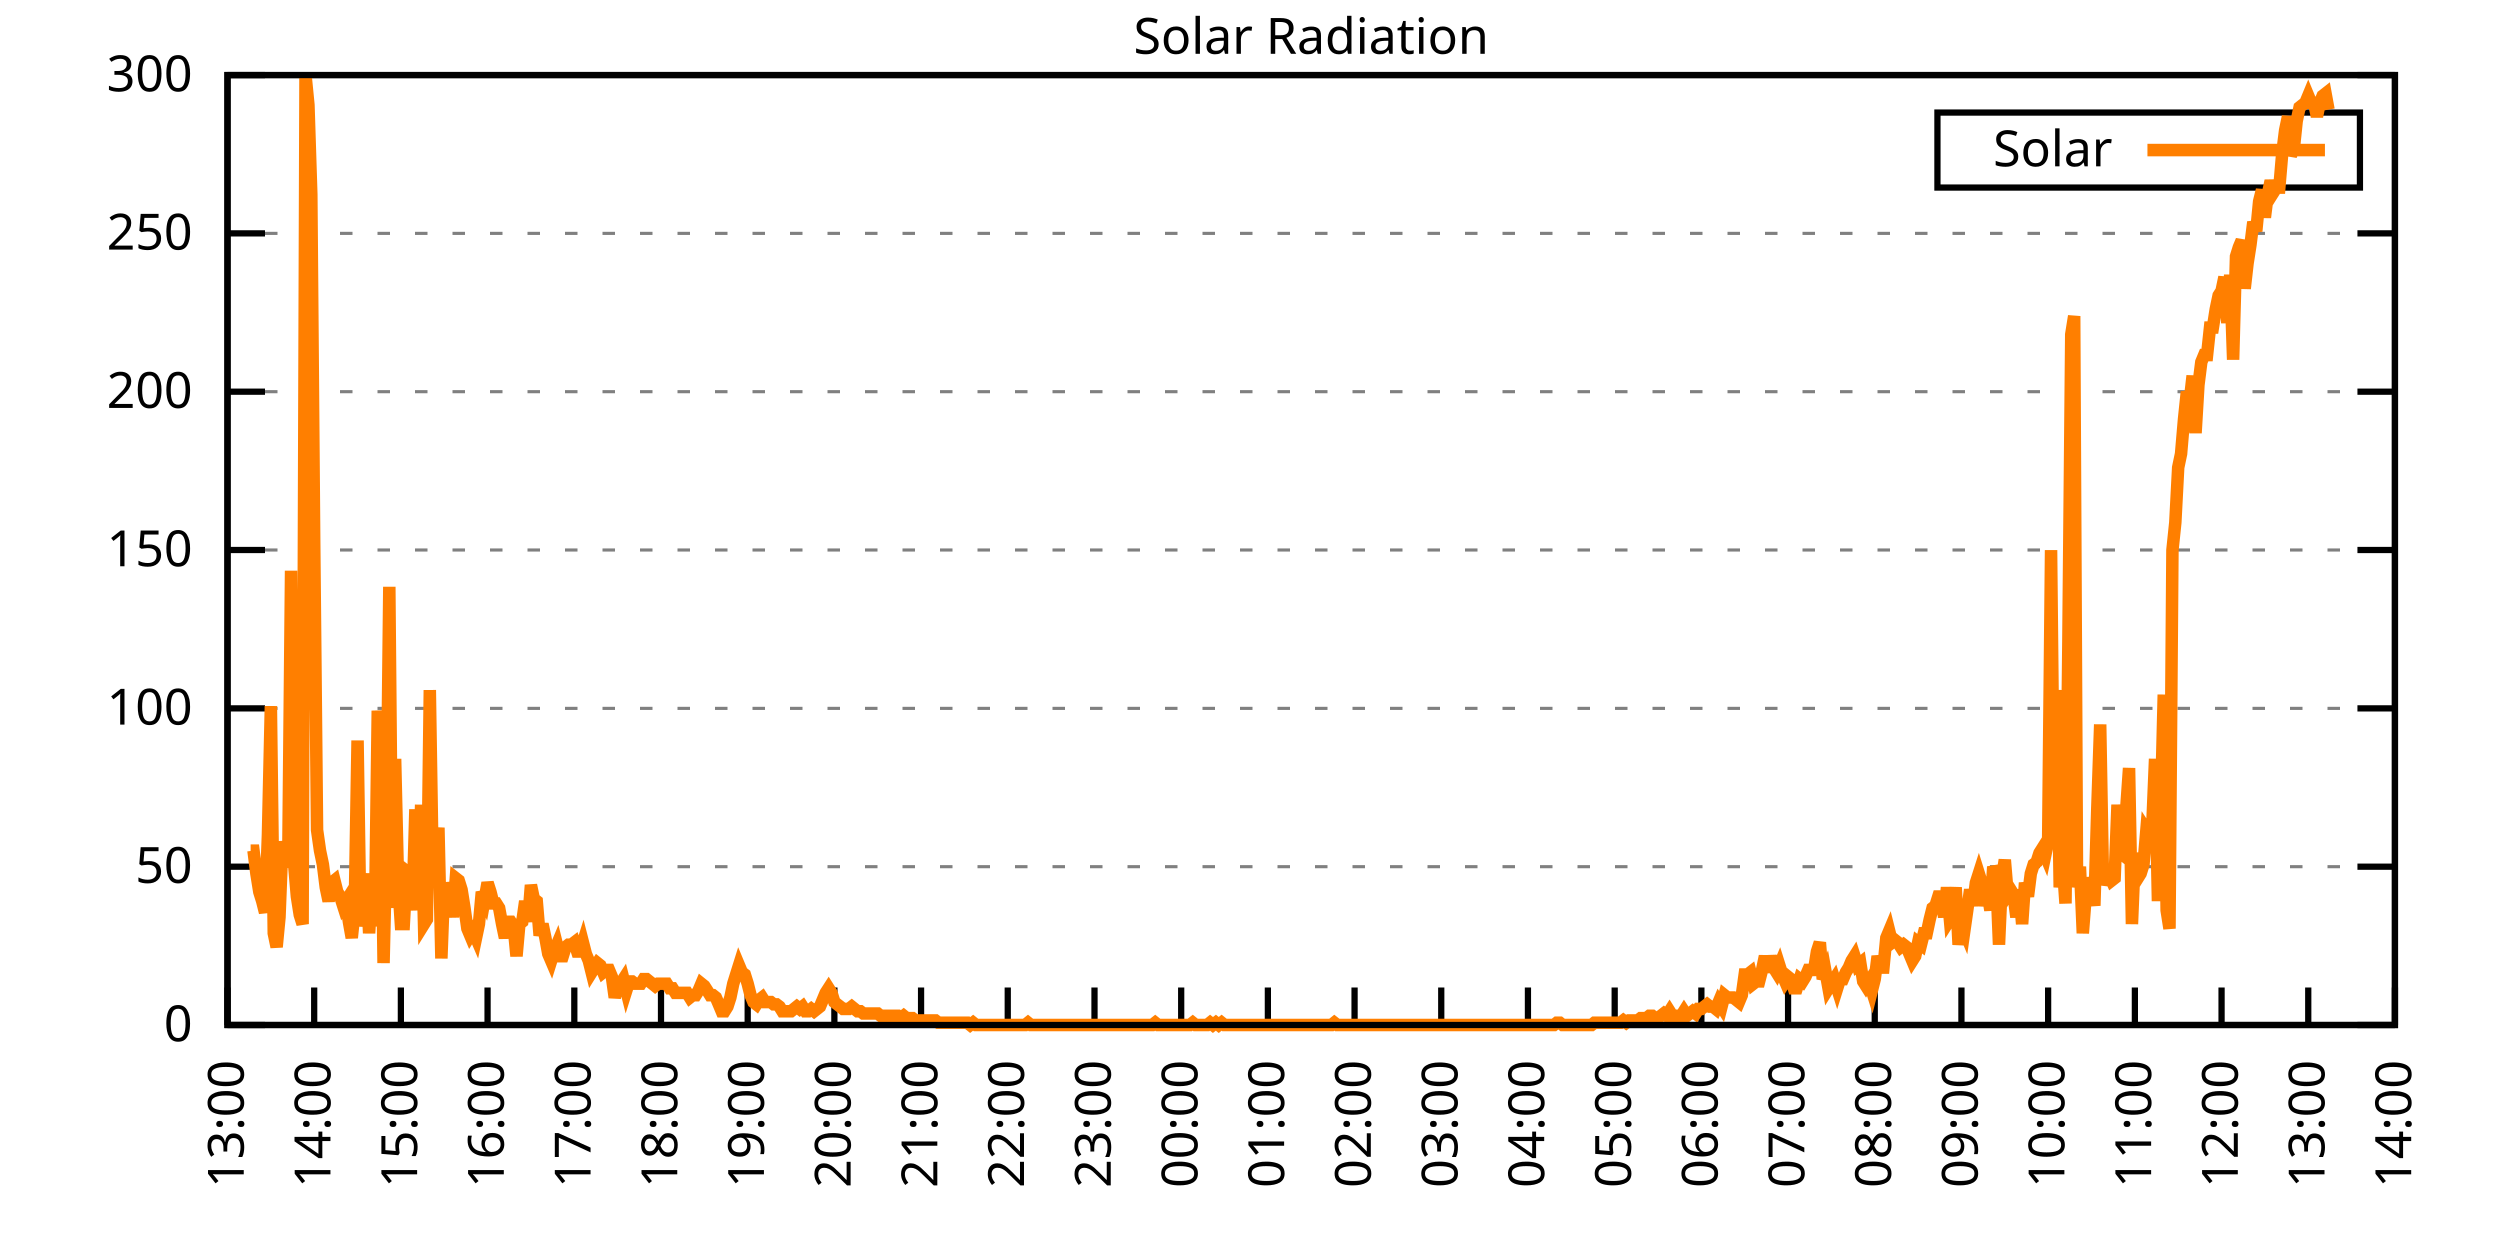
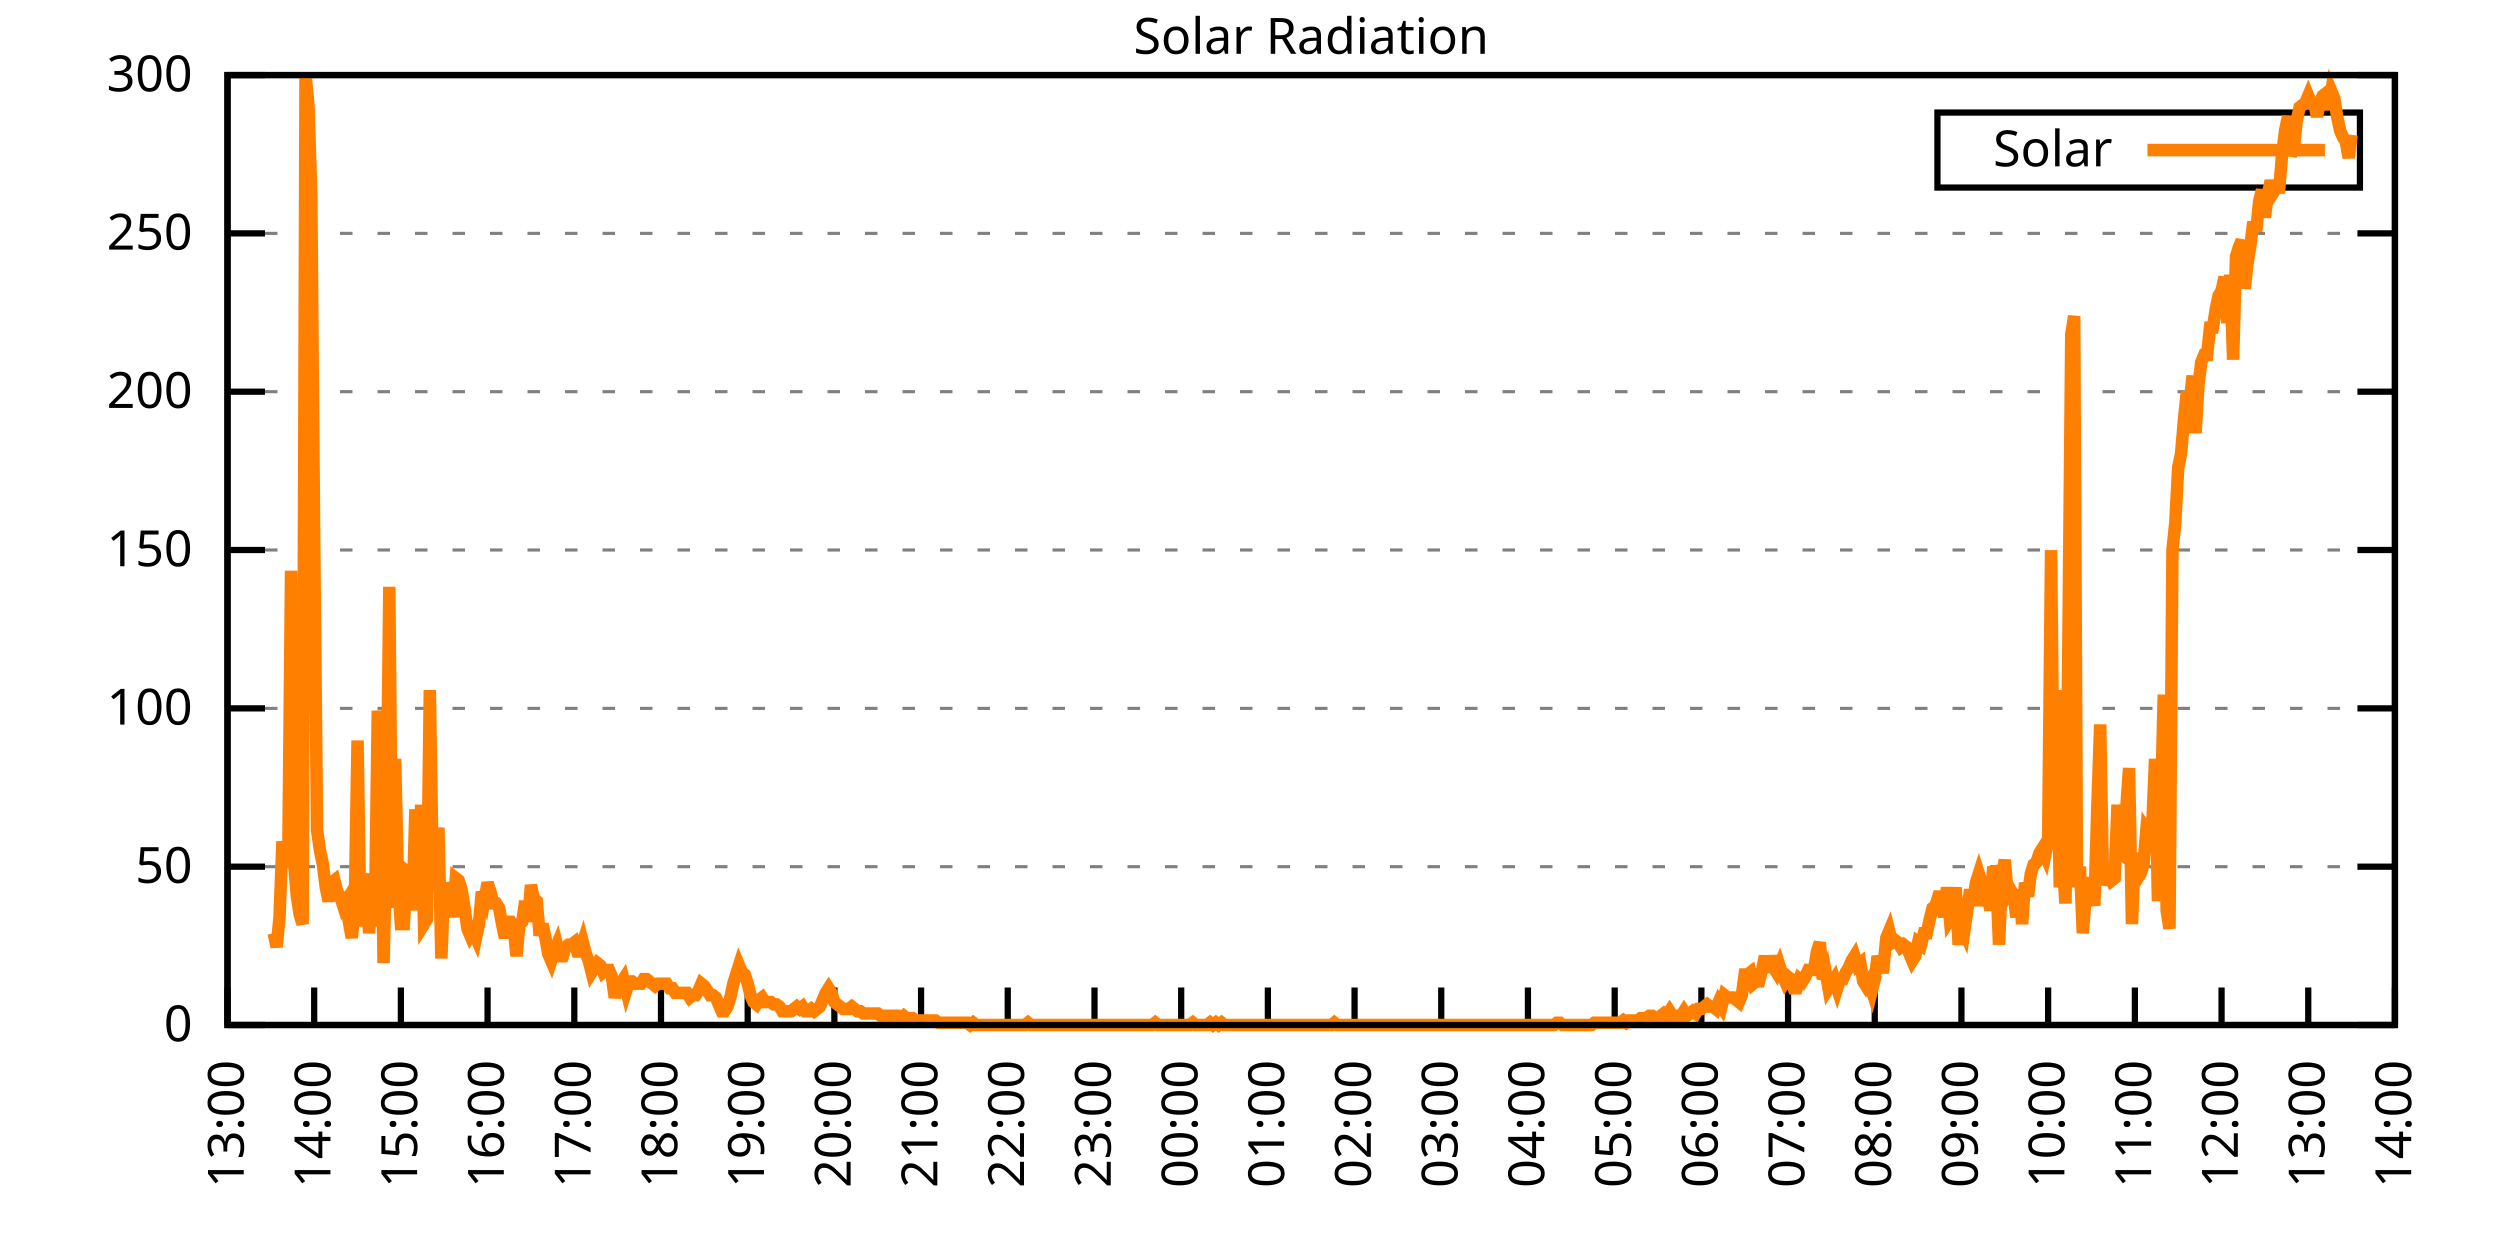
<svg xmlns="http://www.w3.org/2000/svg" xmlns:xlink="http://www.w3.org/1999/xlink" width="400" height="200" viewBox="0 0 400 200">
  <g id="gnuplot_canvas">
    <rect x="0" y="0" width="400" height="200" fill="none" />
    <defs>
      <circle id="gpDot" r="0.5" stroke-width="0.5" stroke="currentColor" />
      <path id="gpPt0" stroke-width="0.333" stroke="currentColor" d="M-1,0 h2 M0,-1 v2" />
      <path id="gpPt1" stroke-width="0.333" stroke="currentColor" d="M-1,-1 L1,1 M1,-1 L-1,1" />
      <path id="gpPt2" stroke-width="0.333" stroke="currentColor" d="M-1,0 L1,0 M0,-1 L0,1 M-1,-1 L1,1 M-1,1 L1,-1" />
      <rect id="gpPt3" stroke-width="0.333" stroke="currentColor" x="-1" y="-1" width="2" height="2" />
      <rect id="gpPt4" stroke-width="0.333" stroke="currentColor" fill="currentColor" x="-1" y="-1" width="2" height="2" />
      <circle id="gpPt5" stroke-width="0.333" stroke="currentColor" cx="0" cy="0" r="1" />
      <use xlink:href="#gpPt5" id="gpPt6" fill="currentColor" stroke="none" />
      <path id="gpPt7" stroke-width="0.333" stroke="currentColor" d="M0,-1.33 L-1.33,0.67 L1.33,0.67 z" />
      <use xlink:href="#gpPt7" id="gpPt8" fill="currentColor" stroke="none" />
      <use xlink:href="#gpPt7" id="gpPt9" stroke="currentColor" transform="rotate(180)" />
      <use xlink:href="#gpPt9" id="gpPt10" fill="currentColor" stroke="none" />
      <use xlink:href="#gpPt3" id="gpPt11" stroke="currentColor" transform="rotate(45)" />
      <use xlink:href="#gpPt11" id="gpPt12" fill="currentColor" stroke="none" />
      <path id="gpPt13" stroke-width="0.333" stroke="currentColor" d="M0,1.330 L1.265,0.411 L0.782,-1.067 L-0.782,-1.076 L-1.265,0.411 z" />
      <use xlink:href="#gpPt13" id="gpPt14" fill="currentColor" stroke="none" />
      <filter id="textbox" filterUnits="objectBoundingBox" x="0" y="0" height="1" width="1">
        <feFlood flood-color="white" flood-opacity="1" result="bgnd" />
        <feComposite in="SourceGraphic" in2="bgnd" operator="atop" />
      </filter>
      <filter id="greybox" filterUnits="objectBoundingBox" x="0" y="0" height="1" width="1">
        <feFlood flood-color="lightgrey" flood-opacity="1" result="grey" />
        <feComposite in="SourceGraphic" in2="grey" operator="atop" />
      </filter>
    </defs>
    <g fill="none" color="white" stroke="currentColor" stroke-width="1.00" stroke-linecap="butt" stroke-linejoin="miter">
</g>
    <g fill="none" color="black" stroke="currentColor" stroke-width="1.00" stroke-linecap="butt" stroke-linejoin="miter">
      <g stroke="none" shape-rendering="crispEdges">
        <polygon fill="rgb(255, 255, 255)" points="36.40,164.00 383.18,164.00 383.18,12.02 36.40,12.02 " />
      </g>
    </g>
    <g fill="none" color="black" stroke="currentColor" stroke-width="1.00" stroke-linecap="butt" stroke-linejoin="miter">
</g>
    <g fill="none" color="black" stroke="black" stroke-width="0.50" stroke-linecap="butt" stroke-linejoin="miter">
</g>
    <g fill="none" color="gray" stroke="currentColor" stroke-width="0.50" stroke-linecap="butt" stroke-linejoin="miter">
      <path stroke="gray" stroke-dasharray="2,4" class="gridline" d="M36.40,164.00 L383.19,164.00  " />
    </g>
    <g fill="none" color="gray" stroke="gray" stroke-width="1.00" stroke-linecap="butt" stroke-linejoin="miter">
</g>
    <g fill="none" color="black" stroke="currentColor" stroke-width="1.00" stroke-linecap="butt" stroke-linejoin="miter">
      <path stroke="black" d="M36.40,164.00 L42.40,164.00 M383.19,164.00 L377.19,164.00  " />
      <g transform="translate(30.80,166.60)" stroke="none" fill="black" font-family="Sans" font-size="8.00" text-anchor="end">
        <text>
          <tspan font-family="Sans"> 0</tspan>
        </text>
      </g>
    </g>
    <g fill="none" color="black" stroke="currentColor" stroke-width="1.00" stroke-linecap="butt" stroke-linejoin="miter">
</g>
    <g fill="none" color="black" stroke="black" stroke-width="0.50" stroke-linecap="butt" stroke-linejoin="miter">
</g>
    <g fill="none" color="gray" stroke="currentColor" stroke-width="0.50" stroke-linecap="butt" stroke-linejoin="miter">
      <path stroke="gray" stroke-dasharray="2,4" class="gridline" d="M36.40,138.67 L383.19,138.67  " />
    </g>
    <g fill="none" color="gray" stroke="gray" stroke-width="1.00" stroke-linecap="butt" stroke-linejoin="miter">
</g>
    <g fill="none" color="black" stroke="currentColor" stroke-width="1.00" stroke-linecap="butt" stroke-linejoin="miter">
      <path stroke="black" d="M36.40,138.67 L42.40,138.67 M383.19,138.67 L377.19,138.67  " />
      <g transform="translate(30.80,141.27)" stroke="none" fill="black" font-family="Sans" font-size="8.00" text-anchor="end">
        <text>
          <tspan font-family="Sans"> 50</tspan>
        </text>
      </g>
    </g>
    <g fill="none" color="black" stroke="currentColor" stroke-width="1.00" stroke-linecap="butt" stroke-linejoin="miter">
</g>
    <g fill="none" color="black" stroke="black" stroke-width="0.50" stroke-linecap="butt" stroke-linejoin="miter">
</g>
    <g fill="none" color="gray" stroke="currentColor" stroke-width="0.50" stroke-linecap="butt" stroke-linejoin="miter">
      <path stroke="gray" stroke-dasharray="2,4" class="gridline" d="M36.40,113.34 L383.19,113.34  " />
    </g>
    <g fill="none" color="gray" stroke="gray" stroke-width="1.00" stroke-linecap="butt" stroke-linejoin="miter">
</g>
    <g fill="none" color="black" stroke="currentColor" stroke-width="1.00" stroke-linecap="butt" stroke-linejoin="miter">
      <path stroke="black" d="M36.40,113.34 L42.40,113.34 M383.19,113.34 L377.19,113.34  " />
      <g transform="translate(30.80,115.94)" stroke="none" fill="black" font-family="Sans" font-size="8.00" text-anchor="end">
        <text>
          <tspan font-family="Sans"> 100</tspan>
        </text>
      </g>
    </g>
    <g fill="none" color="black" stroke="currentColor" stroke-width="1.00" stroke-linecap="butt" stroke-linejoin="miter">
</g>
    <g fill="none" color="black" stroke="black" stroke-width="0.50" stroke-linecap="butt" stroke-linejoin="miter">
</g>
    <g fill="none" color="gray" stroke="currentColor" stroke-width="0.50" stroke-linecap="butt" stroke-linejoin="miter">
      <path stroke="gray" stroke-dasharray="2,4" class="gridline" d="M36.40,88.00 L383.19,88.00  " />
    </g>
    <g fill="none" color="gray" stroke="gray" stroke-width="1.00" stroke-linecap="butt" stroke-linejoin="miter">
</g>
    <g fill="none" color="black" stroke="currentColor" stroke-width="1.00" stroke-linecap="butt" stroke-linejoin="miter">
      <path stroke="black" d="M36.40,88.00 L42.40,88.00 M383.19,88.00 L377.19,88.00  " />
      <g transform="translate(30.80,90.60)" stroke="none" fill="black" font-family="Sans" font-size="8.00" text-anchor="end">
        <text>
          <tspan font-family="Sans"> 150</tspan>
        </text>
      </g>
    </g>
    <g fill="none" color="black" stroke="currentColor" stroke-width="1.00" stroke-linecap="butt" stroke-linejoin="miter">
</g>
    <g fill="none" color="black" stroke="black" stroke-width="0.50" stroke-linecap="butt" stroke-linejoin="miter">
</g>
    <g fill="none" color="gray" stroke="currentColor" stroke-width="0.50" stroke-linecap="butt" stroke-linejoin="miter">
      <path stroke="gray" stroke-dasharray="2,4" class="gridline" d="M36.40,62.67 L383.19,62.67  " />
    </g>
    <g fill="none" color="gray" stroke="gray" stroke-width="1.00" stroke-linecap="butt" stroke-linejoin="miter">
</g>
    <g fill="none" color="black" stroke="currentColor" stroke-width="1.00" stroke-linecap="butt" stroke-linejoin="miter">
      <path stroke="black" d="M36.40,62.67 L42.40,62.67 M383.19,62.67 L377.19,62.67  " />
      <g transform="translate(30.80,65.27)" stroke="none" fill="black" font-family="Sans" font-size="8.00" text-anchor="end">
        <text>
          <tspan font-family="Sans"> 200</tspan>
        </text>
      </g>
    </g>
    <g fill="none" color="black" stroke="currentColor" stroke-width="1.00" stroke-linecap="butt" stroke-linejoin="miter">
</g>
    <g fill="none" color="black" stroke="black" stroke-width="0.50" stroke-linecap="butt" stroke-linejoin="miter">
</g>
    <g fill="none" color="gray" stroke="currentColor" stroke-width="0.50" stroke-linecap="butt" stroke-linejoin="miter">
      <path stroke="gray" stroke-dasharray="2,4" class="gridline" d="M36.40,37.34 L383.19,37.34  " />
    </g>
    <g fill="none" color="gray" stroke="gray" stroke-width="1.00" stroke-linecap="butt" stroke-linejoin="miter">
</g>
    <g fill="none" color="black" stroke="currentColor" stroke-width="1.00" stroke-linecap="butt" stroke-linejoin="miter">
      <path stroke="black" d="M36.40,37.34 L42.40,37.34 M383.19,37.34 L377.19,37.34  " />
      <g transform="translate(30.80,39.94)" stroke="none" fill="black" font-family="Sans" font-size="8.00" text-anchor="end">
        <text>
          <tspan font-family="Sans"> 250</tspan>
        </text>
      </g>
    </g>
    <g fill="none" color="black" stroke="currentColor" stroke-width="1.00" stroke-linecap="butt" stroke-linejoin="miter">
</g>
    <g fill="none" color="black" stroke="black" stroke-width="0.50" stroke-linecap="butt" stroke-linejoin="miter">
</g>
    <g fill="none" color="gray" stroke="currentColor" stroke-width="0.50" stroke-linecap="butt" stroke-linejoin="miter">
      <path stroke="gray" stroke-dasharray="2,4" class="gridline" d="M36.40,12.01 L383.19,12.01  " />
    </g>
    <g fill="none" color="gray" stroke="gray" stroke-width="1.00" stroke-linecap="butt" stroke-linejoin="miter">
</g>
    <g fill="none" color="black" stroke="currentColor" stroke-width="1.00" stroke-linecap="butt" stroke-linejoin="miter">
      <path stroke="black" d="M36.40,12.01 L42.40,12.01 M383.19,12.01 L377.19,12.01  " />
      <g transform="translate(30.80,14.61)" stroke="none" fill="black" font-family="Sans" font-size="8.00" text-anchor="end">
        <text>
          <tspan font-family="Sans"> 300</tspan>
        </text>
      </g>
    </g>
    <g fill="none" color="black" stroke="currentColor" stroke-width="1.00" stroke-linecap="butt" stroke-linejoin="miter">
      <path stroke="black" d="M36.40,164.00 L36.40,158.00  " />
      <g transform="translate(39.00,169.60) rotate(270.00)" stroke="none" fill="black" font-family="Sans" font-size="8.00" text-anchor="end">
        <text>
          <tspan font-family="Sans">13:00</tspan>
        </text>
      </g>
    </g>
    <g fill="none" color="black" stroke="currentColor" stroke-width="1.00" stroke-linecap="butt" stroke-linejoin="miter">
      <path stroke="black" d="M50.27,164.00 L50.27,158.00  " />
      <g transform="translate(52.87,169.60) rotate(270.00)" stroke="none" fill="black" font-family="Sans" font-size="8.00" text-anchor="end">
        <text>
          <tspan font-family="Sans">14:00</tspan>
        </text>
      </g>
    </g>
    <g fill="none" color="black" stroke="currentColor" stroke-width="1.00" stroke-linecap="butt" stroke-linejoin="miter">
      <path stroke="black" d="M64.14,164.00 L64.14,158.00  " />
      <g transform="translate(66.74,169.60) rotate(270.00)" stroke="none" fill="black" font-family="Sans" font-size="8.00" text-anchor="end">
        <text>
          <tspan font-family="Sans">15:00</tspan>
        </text>
      </g>
    </g>
    <g fill="none" color="black" stroke="currentColor" stroke-width="1.00" stroke-linecap="butt" stroke-linejoin="miter">
      <path stroke="black" d="M78.01,164.00 L78.01,158.00  " />
      <g transform="translate(80.61,169.60) rotate(270.00)" stroke="none" fill="black" font-family="Sans" font-size="8.00" text-anchor="end">
        <text>
          <tspan font-family="Sans">16:00</tspan>
        </text>
      </g>
    </g>
    <g fill="none" color="black" stroke="currentColor" stroke-width="1.00" stroke-linecap="butt" stroke-linejoin="miter">
      <path stroke="black" d="M91.89,164.00 L91.89,158.00  " />
      <g transform="translate(94.49,169.60) rotate(270.00)" stroke="none" fill="black" font-family="Sans" font-size="8.00" text-anchor="end">
        <text>
          <tspan font-family="Sans">17:00</tspan>
        </text>
      </g>
    </g>
    <g fill="none" color="black" stroke="currentColor" stroke-width="1.00" stroke-linecap="butt" stroke-linejoin="miter">
      <path stroke="black" d="M105.76,164.00 L105.76,158.00  " />
      <g transform="translate(108.36,169.60) rotate(270.00)" stroke="none" fill="black" font-family="Sans" font-size="8.00" text-anchor="end">
        <text>
          <tspan font-family="Sans">18:00</tspan>
        </text>
      </g>
    </g>
    <g fill="none" color="black" stroke="currentColor" stroke-width="1.00" stroke-linecap="butt" stroke-linejoin="miter">
      <path stroke="black" d="M119.63,164.00 L119.63,158.00  " />
      <g transform="translate(122.23,169.60) rotate(270.00)" stroke="none" fill="black" font-family="Sans" font-size="8.00" text-anchor="end">
        <text>
          <tspan font-family="Sans">19:00</tspan>
        </text>
      </g>
    </g>
    <g fill="none" color="black" stroke="currentColor" stroke-width="1.00" stroke-linecap="butt" stroke-linejoin="miter">
      <path stroke="black" d="M133.50,164.00 L133.50,158.00  " />
      <g transform="translate(136.10,169.60) rotate(270.00)" stroke="none" fill="black" font-family="Sans" font-size="8.00" text-anchor="end">
        <text>
          <tspan font-family="Sans">20:00</tspan>
        </text>
      </g>
    </g>
    <g fill="none" color="black" stroke="currentColor" stroke-width="1.00" stroke-linecap="butt" stroke-linejoin="miter">
      <path stroke="black" d="M147.37,164.00 L147.37,158.00  " />
      <g transform="translate(149.97,169.60) rotate(270.00)" stroke="none" fill="black" font-family="Sans" font-size="8.00" text-anchor="end">
        <text>
          <tspan font-family="Sans">21:00</tspan>
        </text>
      </g>
    </g>
    <g fill="none" color="black" stroke="currentColor" stroke-width="1.00" stroke-linecap="butt" stroke-linejoin="miter">
      <path stroke="black" d="M161.24,164.00 L161.24,158.00  " />
      <g transform="translate(163.84,169.60) rotate(270.00)" stroke="none" fill="black" font-family="Sans" font-size="8.00" text-anchor="end">
        <text>
          <tspan font-family="Sans">22:00</tspan>
        </text>
      </g>
    </g>
    <g fill="none" color="black" stroke="currentColor" stroke-width="1.00" stroke-linecap="butt" stroke-linejoin="miter">
      <path stroke="black" d="M175.12,164.00 L175.12,158.00  " />
      <g transform="translate(177.72,169.60) rotate(270.00)" stroke="none" fill="black" font-family="Sans" font-size="8.00" text-anchor="end">
        <text>
          <tspan font-family="Sans">23:00</tspan>
        </text>
      </g>
    </g>
    <g fill="none" color="black" stroke="currentColor" stroke-width="1.00" stroke-linecap="butt" stroke-linejoin="miter">
      <path stroke="black" d="M188.99,164.00 L188.99,158.00  " />
      <g transform="translate(191.59,169.60) rotate(270.00)" stroke="none" fill="black" font-family="Sans" font-size="8.00" text-anchor="end">
        <text>
          <tspan font-family="Sans">00:00</tspan>
        </text>
      </g>
    </g>
    <g fill="none" color="black" stroke="currentColor" stroke-width="1.00" stroke-linecap="butt" stroke-linejoin="miter">
      <path stroke="black" d="M202.86,164.00 L202.86,158.00  " />
      <g transform="translate(205.46,169.60) rotate(270.00)" stroke="none" fill="black" font-family="Sans" font-size="8.00" text-anchor="end">
        <text>
          <tspan font-family="Sans">01:00</tspan>
        </text>
      </g>
    </g>
    <g fill="none" color="black" stroke="currentColor" stroke-width="1.00" stroke-linecap="butt" stroke-linejoin="miter">
      <path stroke="black" d="M216.73,164.00 L216.73,158.00  " />
      <g transform="translate(219.33,169.60) rotate(270.00)" stroke="none" fill="black" font-family="Sans" font-size="8.00" text-anchor="end">
        <text>
          <tspan font-family="Sans">02:00</tspan>
        </text>
      </g>
    </g>
    <g fill="none" color="black" stroke="currentColor" stroke-width="1.00" stroke-linecap="butt" stroke-linejoin="miter">
      <path stroke="black" d="M230.60,164.00 L230.60,158.00  " />
      <g transform="translate(233.20,169.60) rotate(270.00)" stroke="none" fill="black" font-family="Sans" font-size="8.00" text-anchor="end">
        <text>
          <tspan font-family="Sans">03:00</tspan>
        </text>
      </g>
    </g>
    <g fill="none" color="black" stroke="currentColor" stroke-width="1.00" stroke-linecap="butt" stroke-linejoin="miter">
      <path stroke="black" d="M244.47,164.00 L244.47,158.00  " />
      <g transform="translate(247.07,169.60) rotate(270.00)" stroke="none" fill="black" font-family="Sans" font-size="8.00" text-anchor="end">
        <text>
          <tspan font-family="Sans">04:00</tspan>
        </text>
      </g>
    </g>
    <g fill="none" color="black" stroke="currentColor" stroke-width="1.00" stroke-linecap="butt" stroke-linejoin="miter">
      <path stroke="black" d="M258.35,164.00 L258.35,158.00  " />
      <g transform="translate(260.95,169.60) rotate(270.00)" stroke="none" fill="black" font-family="Sans" font-size="8.00" text-anchor="end">
        <text>
          <tspan font-family="Sans">05:00</tspan>
        </text>
      </g>
    </g>
    <g fill="none" color="black" stroke="currentColor" stroke-width="1.00" stroke-linecap="butt" stroke-linejoin="miter">
      <path stroke="black" d="M272.22,164.00 L272.22,158.00  " />
      <g transform="translate(274.82,169.60) rotate(270.00)" stroke="none" fill="black" font-family="Sans" font-size="8.00" text-anchor="end">
        <text>
          <tspan font-family="Sans">06:00</tspan>
        </text>
      </g>
    </g>
    <g fill="none" color="black" stroke="currentColor" stroke-width="1.00" stroke-linecap="butt" stroke-linejoin="miter">
      <path stroke="black" d="M286.09,164.00 L286.09,158.00  " />
      <g transform="translate(288.69,169.60) rotate(270.00)" stroke="none" fill="black" font-family="Sans" font-size="8.00" text-anchor="end">
        <text>
          <tspan font-family="Sans">07:00</tspan>
        </text>
      </g>
    </g>
    <g fill="none" color="black" stroke="currentColor" stroke-width="1.00" stroke-linecap="butt" stroke-linejoin="miter">
      <path stroke="black" d="M299.96,164.00 L299.96,158.00  " />
      <g transform="translate(302.56,169.60) rotate(270.00)" stroke="none" fill="black" font-family="Sans" font-size="8.00" text-anchor="end">
        <text>
          <tspan font-family="Sans">08:00</tspan>
        </text>
      </g>
    </g>
    <g fill="none" color="black" stroke="currentColor" stroke-width="1.00" stroke-linecap="butt" stroke-linejoin="miter">
      <path stroke="black" d="M313.83,164.00 L313.83,158.00  " />
      <g transform="translate(316.43,169.60) rotate(270.00)" stroke="none" fill="black" font-family="Sans" font-size="8.00" text-anchor="end">
        <text>
          <tspan font-family="Sans">09:00</tspan>
        </text>
      </g>
    </g>
    <g fill="none" color="black" stroke="currentColor" stroke-width="1.00" stroke-linecap="butt" stroke-linejoin="miter">
      <path stroke="black" d="M327.70,164.00 L327.70,158.00  " />
      <g transform="translate(330.30,169.60) rotate(270.00)" stroke="none" fill="black" font-family="Sans" font-size="8.00" text-anchor="end">
        <text>
          <tspan font-family="Sans">10:00</tspan>
        </text>
      </g>
    </g>
    <g fill="none" color="black" stroke="currentColor" stroke-width="1.00" stroke-linecap="butt" stroke-linejoin="miter">
      <path stroke="black" d="M341.58,164.00 L341.58,158.00  " />
      <g transform="translate(344.18,169.60) rotate(270.00)" stroke="none" fill="black" font-family="Sans" font-size="8.00" text-anchor="end">
        <text>
          <tspan font-family="Sans">11:00</tspan>
        </text>
      </g>
    </g>
    <g fill="none" color="black" stroke="currentColor" stroke-width="1.00" stroke-linecap="butt" stroke-linejoin="miter">
      <path stroke="black" d="M355.45,164.00 L355.45,158.00  " />
      <g transform="translate(358.05,169.60) rotate(270.00)" stroke="none" fill="black" font-family="Sans" font-size="8.00" text-anchor="end">
        <text>
          <tspan font-family="Sans">12:00</tspan>
        </text>
      </g>
    </g>
    <g fill="none" color="black" stroke="currentColor" stroke-width="1.00" stroke-linecap="butt" stroke-linejoin="miter">
      <path stroke="black" d="M369.32,164.00 L369.32,158.00  " />
      <g transform="translate(371.92,169.60) rotate(270.00)" stroke="none" fill="black" font-family="Sans" font-size="8.00" text-anchor="end">
        <text>
          <tspan font-family="Sans">13:00</tspan>
        </text>
      </g>
    </g>
    <g fill="none" color="black" stroke="currentColor" stroke-width="1.00" stroke-linecap="butt" stroke-linejoin="miter">
      <path stroke="black" d="M383.19,164.00 L383.19,158.00  " />
      <g transform="translate(385.79,169.60) rotate(270.00)" stroke="none" fill="black" font-family="Sans" font-size="8.00" text-anchor="end">
        <text>
          <tspan font-family="Sans">14:00</tspan>
        </text>
      </g>
    </g>
    <g fill="none" color="black" stroke="currentColor" stroke-width="1.00" stroke-linecap="butt" stroke-linejoin="miter">
</g>
    <g fill="none" color="black" stroke="currentColor" stroke-width="1.00" stroke-linecap="butt" stroke-linejoin="miter">
      <path stroke="black" d="M36.40,12.01 L36.40,164.00 L383.19,164.00 L383.19,12.01 L36.40,12.01 Z  " />
    </g>
    <g fill="none" color="black" stroke="currentColor" stroke-width="1.00" stroke-linecap="butt" stroke-linejoin="miter">
</g>
    <g fill="none" color="black" stroke="currentColor" stroke-width="1.00" stroke-linecap="butt" stroke-linejoin="miter">
      <path stroke="black" d="M309.99,30.01 L309.99,18.01 L377.59,18.01 L377.59,30.01 L309.99,30.01 Z  " />
    </g>
    <g id="Solar_Radiation_plot_1">
      <g fill="none" color="white" stroke="black" stroke-width="2.00" stroke-linecap="butt" stroke-linejoin="miter">
</g>
      <g fill="none" color="black" stroke="currentColor" stroke-width="2.00" stroke-linecap="butt" stroke-linejoin="miter">
        <g transform="translate(337.99,26.61)" stroke="none" fill="black" font-family="Sans" font-size="8.00" text-anchor="end">
          <text>
            <tspan font-family="Sans">Solar</tspan>
          </text>
        </g>
      </g>
      <g fill="none" color="black" stroke="currentColor" stroke-width="2.00" stroke-linecap="butt" stroke-linejoin="miter">
-         <path stroke="rgb(255, 127,   0)" d="M343.59,24.01 L371.99,24.01 M40.10,136.10 L40.56,136.10 L41.02,139.77 L41.49,142.71 L41.95,144.18 L42.41,146.01   L42.87,133.53 L43.34,112.98 L43.80,149.32 L44.26,151.52 L44.72,146.75 L45.19,134.63 L45.65,137.57 L46.11,138.67   L46.57,91.32 L47.03,137.94 L47.50,143.44 L47.96,146.38 L48.42,147.85 L48.88,12.03 L49.35,16.80 L49.81,31.12   L50.27,86.55 L50.73,132.80 L51.20,136.10 L51.66,138.30 L52.12,141.98 L52.58,144.18 L53.05,141.24 L53.51,140.87   L53.97,142.71 L54.43,143.44 L54.90,144.91 L55.36,144.18 L55.82,147.48 L56.28,150.05 L56.75,145.65 L57.21,118.48   L57.67,148.22 L58.13,144.18 L58.59,139.77 L59.06,149.32 L59.52,141.24 L59.98,148.22 L60.44,113.71 L60.91,120.32   L61.37,154.09 L61.83,134.63 L62.29,93.89 L62.76,145.28 L63.22,121.42 L63.68,140.87 L64.14,147.85 L64.61,147.85   L65.07,139.41 L65.53,139.77 L65.99,145.65 L66.46,129.49 L66.92,144.18 L67.38,128.76 L67.84,147.85 L68.30,147.11   L68.77,110.41 L69.23,139.04 L69.69,136.84 L70.15,132.43 L70.62,153.35 L71.08,141.24 L71.54,143.81 L72.00,142.34   L72.47,146.75 L72.93,140.51 L73.39,140.87 L73.85,142.34 L74.32,145.28 L74.78,148.58 L75.24,149.68 L75.70,148.95   L76.17,150.05 L76.63,147.85 L77.09,142.71 L77.55,143.81 L78.01,141.24 L78.48,142.71 L78.94,144.55 L79.40,144.55   L79.86,145.28 L80.33,147.85 L80.79,150.05 L81.25,147.48 L81.71,147.48 L82.18,148.22 L82.64,152.99 L83.10,147.85   L83.56,147.48 L84.03,144.18 L84.49,147.48 L84.95,141.61 L85.41,143.81 L85.88,144.18 L86.34,149.68 L86.80,147.85   L87.26,150.05 L87.72,152.62 L88.19,153.72 L88.65,152.25 L89.11,151.15 L89.57,152.99 L90.04,152.99 L90.50,151.52   L90.96,151.15 L91.42,151.15 L91.89,150.79 L92.35,152.25 L92.81,152.25 L93.27,150.79 L93.74,152.62 L94.20,153.72   L94.66,155.56 L95.12,154.82 L95.59,154.09 L96.05,154.46 L96.51,155.56 L96.97,155.19 L97.44,155.19 L97.90,156.29   L98.36,159.60 L98.82,157.76 L99.28,157.39 L99.75,156.66 L100.21,158.49 L100.67,157.03 L101.13,157.03 L101.60,157.39   L102.06,157.39 L102.52,157.39 L102.98,156.66 L103.45,156.66 L103.91,157.03 L104.37,157.39 L104.83,157.76 L105.30,157.39   L105.76,157.39 L106.22,157.39 L106.68,157.39 L107.15,158.13 L107.61,158.13 L108.07,158.86 L108.53,158.86 L108.99,158.86   L109.46,158.86 L109.92,158.86 L110.38,159.60 L110.84,159.23 L111.31,159.23 L111.77,158.49 L112.23,157.39 L112.69,157.76   L113.16,158.49 L113.62,159.23 L114.08,159.23 L114.54,159.60 L115.01,160.70 L115.47,161.80 L115.93,161.80 L116.39,161.06   L116.86,159.60 L117.32,157.39 L117.78,155.92 L118.24,154.46 L118.70,155.56 L119.17,155.92 L119.63,157.39 L120.09,159.23   L120.55,160.33 L121.02,160.70 L121.48,159.96 L121.94,159.60 L122.40,160.33 L122.87,160.33 L123.33,160.33 L123.79,160.70   L124.25,160.70 L124.72,161.06 L125.18,161.80 L125.64,161.80 L126.10,161.80 L126.57,161.80 L127.03,161.43 L127.49,161.06   L127.95,161.43 L128.41,161.06 L128.88,161.80 L129.34,161.80 L129.80,161.43 L130.26,161.80 L130.73,161.43 L131.19,161.06   L131.65,159.96 L132.11,158.86 L132.58,158.13 L133.04,158.86 L133.50,160.33 L133.96,160.70 L134.43,161.06 L134.89,161.43   L135.35,161.43 L135.81,161.43 L136.28,161.06 L136.74,161.43 L137.20,161.80 L137.66,161.80 L138.13,162.16 L138.59,162.16   L139.05,162.16 L139.51,162.16 L139.97,162.16 L140.44,162.16 L140.90,162.53 L141.36,162.53 L141.82,162.53 L142.29,162.53   L142.75,162.53 L143.21,162.53 L143.67,162.53 L144.14,162.90 L144.60,162.53 L145.06,162.90 L145.52,162.90 L145.99,162.90   L146.45,163.27 L146.91,163.27 L147.37,163.27 L147.84,163.27 L148.30,163.27 L148.76,163.27 L149.22,163.27 L149.68,163.27   L150.15,163.63 L150.61,163.63 L151.07,163.63 L151.53,163.63 L152.00,163.63 L152.46,163.63 L152.92,163.63 L153.38,163.63   L153.85,163.63 L154.31,163.63 L154.77,163.63 L155.23,164.00 L155.70,163.63 L156.16,164.00 L156.62,164.00 L157.08,164.00   L157.55,164.00 L158.01,164.00 L158.47,164.00 L158.93,164.00 L159.39,164.00 L159.86,164.00 L160.32,164.00 L160.78,164.00   L161.24,164.00 L161.71,164.00 L162.17,164.00 L162.63,164.00 L163.09,164.00 L163.56,164.00 L164.02,164.00 L164.48,163.63   L164.94,164.00 L165.41,164.00 L165.87,164.00 L166.33,164.00 L166.79,164.00 L167.26,164.00 L167.72,164.00 L168.18,164.00   L168.64,164.00 L169.10,164.00 L169.57,164.00 L170.03,164.00 L170.49,164.00 L170.95,164.00 L171.42,164.00 L171.88,164.00   L172.34,164.00 L172.80,164.00 L173.27,164.00 L173.73,164.00 L174.19,164.00 L174.65,164.00 L175.12,164.00 L175.58,164.00   L176.04,164.00 L176.50,164.00 L176.97,164.00 L177.43,164.00 L177.89,164.00 L178.35,164.00 L178.82,164.00 L179.28,164.00   L179.74,164.00 L180.20,164.00 L180.66,164.00 L181.13,164.00 L181.59,164.00 L182.05,164.00 L182.51,164.00 L182.98,164.00   L183.44,164.00 L183.90,164.00 L184.36,164.00 L184.83,163.63 L185.29,164.00 L185.75,164.00 L186.21,164.00 L186.68,164.00   L187.14,164.00 L187.60,164.00 L188.06,164.00 L188.53,164.00 L188.99,164.00 L189.45,164.00 L189.91,164.00 L190.37,164.00   L190.84,163.63 L191.30,164.00 L191.76,164.00 L192.22,164.00 L192.69,164.00 L193.15,164.00 L193.61,163.63 L194.07,164.00   L194.54,163.63 L195.00,164.00 L195.46,163.63 L195.92,164.00 L196.39,164.00 L196.85,164.00 L197.31,164.00 L197.77,164.00   L198.24,164.00 L198.70,164.00 L199.16,164.00 L199.62,164.00 L200.08,164.00 L200.55,164.00 L201.01,164.00 L201.47,164.00   L201.93,164.00 L202.40,164.00 L202.86,164.00 L203.32,164.00 L203.78,164.00 L204.25,164.00 L204.71,164.00 L205.17,164.00   L205.63,164.00 L206.10,164.00 L206.56,164.00 L207.02,164.00 L207.48,164.00 L207.95,164.00 L208.41,164.00 L208.87,164.00   L209.33,164.00 L209.80,164.00 L210.26,164.00 L210.72,164.00 L211.18,164.00 L211.64,164.00 L212.11,164.00 L212.57,164.00   L213.03,164.00 L213.49,163.63 L213.96,164.00 L214.42,164.00 L214.88,164.00 L215.34,164.00 L215.81,164.00 L216.27,164.00   L216.73,164.00 L217.19,164.00 L217.66,164.00 L218.12,164.00 L218.58,164.00 L219.04,164.00 L219.51,164.00 L219.97,164.00   L220.43,164.00 L220.89,164.00 L221.35,164.00 L221.82,164.00 L222.28,164.00 L222.74,164.00 L223.20,164.00 L223.67,164.00   L224.13,164.00 L224.59,164.00 L225.05,164.00 L225.52,164.00 L225.98,164.00 L226.44,164.00 L226.90,164.00 L227.37,164.00   L227.83,164.00 L228.29,164.00 L228.75,164.00 L229.22,164.00 L229.68,164.00 L230.14,164.00 L230.60,164.00 L231.06,164.00   L231.53,164.00 L231.99,164.00 L232.45,164.00 L232.91,164.00 L233.38,164.00 L233.84,164.00 L234.30,164.00 L234.76,164.00   L235.23,164.00 L235.69,164.00 L236.15,164.00 L236.61,164.00 L237.08,164.00 L237.54,164.00 L238.00,164.00 L238.46,164.00   L238.93,164.00 L239.39,164.00 L239.85,164.00 L240.31,164.00 L240.77,164.00 L241.24,164.00 L241.70,164.00 L242.16,164.00   L242.62,164.00 L243.09,164.00 L243.55,164.00 L244.01,164.00 L244.47,164.00 L244.94,164.00 L245.40,164.00 L245.86,164.00   L246.32,164.00 L246.79,164.00 L247.25,164.00 L247.71,164.00 L248.17,164.00 L248.64,164.00 L249.10,163.63 L249.56,163.63   L250.02,164.00 L250.49,164.00 L250.95,164.00 L251.41,164.00 L251.87,164.00 L252.33,164.00 L252.80,164.00 L253.26,164.00   L253.72,164.00 L254.18,164.00 L254.65,164.00 L255.11,163.63 L255.57,163.63 L256.03,163.63 L256.50,163.63 L256.96,163.63   L257.42,163.63 L257.88,163.63 L258.35,163.63 L258.81,163.63 L259.27,163.63 L259.73,163.27 L260.20,163.63 L260.66,163.27   L261.12,163.27 L261.58,163.27 L262.04,163.27 L262.51,162.90 L262.97,162.90 L263.43,162.90 L263.89,162.53 L264.36,162.53   L264.82,162.90 L265.28,162.90 L265.74,162.53 L266.21,162.16 L266.67,162.53 L267.13,161.80 L267.59,162.53 L268.06,162.53   L268.52,162.53 L268.98,162.53 L269.44,161.80 L269.91,162.53 L270.37,162.16 L270.83,161.80 L271.29,162.16 L271.75,161.43   L272.22,161.43 L272.68,161.06 L273.14,160.70 L273.60,161.06 L274.07,161.06 L274.53,161.43 L274.99,160.33 L275.45,161.06   L275.92,159.23 L276.38,159.60 L276.84,159.60 L277.30,159.60 L277.77,159.96 L278.23,160.33 L278.69,159.23 L279.15,155.92   L279.62,155.92 L280.08,155.56 L280.54,157.39 L281.00,157.03 L281.46,157.03 L281.93,155.19 L282.39,152.99 L282.85,155.56   L283.31,152.99 L283.78,154.82 L284.24,155.56 L284.70,154.46 L285.16,155.92 L285.63,157.03 L286.09,156.29 L286.55,156.66   L287.01,158.13 L287.48,158.13 L287.94,156.66 L288.40,157.03 L288.86,156.29 L289.33,155.19 L289.79,155.19 L290.25,155.19   L290.71,152.25 L291.18,150.79 L291.64,156.66 L292.10,155.56 L292.56,158.13 L293.02,157.39 L293.49,156.66 L293.95,158.13   L294.41,156.66 L294.87,156.66 L295.34,155.56 L295.80,154.82 L296.26,153.72 L296.72,152.99 L297.19,154.46 L297.65,154.09   L298.11,157.03 L298.57,157.76 L299.04,157.03 L299.50,158.49 L299.96,156.66 L300.42,152.99 L300.89,154.82 L301.35,154.82   L301.81,150.05 L302.27,148.95 L302.73,150.79 L303.20,150.42 L303.66,150.79 L304.12,151.52 L304.58,151.15 L305.05,151.52   L305.51,152.62 L305.97,153.72 L306.43,152.99 L306.90,150.79 L307.36,151.15 L307.82,149.32 L308.28,149.32 L308.75,147.11   L309.21,145.28 L309.67,144.91 L310.13,143.44 L310.60,143.44 L311.06,146.75 L311.52,141.98 L311.98,147.11 L312.44,146.38   L312.91,141.98 L313.37,151.15 L313.83,147.85 L314.29,148.95 L314.76,145.65 L315.22,142.34 L315.68,144.91 L316.14,141.24   L316.61,139.77 L317.07,141.24 L317.53,144.91 L317.99,142.71 L318.46,145.65 L318.92,138.67 L319.38,139.77 L319.84,151.15   L320.31,140.51 L320.77,137.57 L321.23,143.08 L321.69,142.34 L322.15,143.08 L322.62,146.75 L323.08,142.34 L323.54,147.85   L324.00,141.24 L324.47,143.44 L324.93,139.77 L325.39,138.30 L325.85,137.94 L326.32,136.47 L326.78,135.74 L327.24,136.84   L327.70,134.63 L328.17,88.02 L328.63,132.43 L329.09,110.41 L329.55,141.98 L330.02,137.94 L330.48,144.55 L330.94,102.70   L331.40,53.51 L331.87,50.57 L332.33,141.98 L332.79,138.67 L333.25,149.32 L333.71,143.44 L334.18,140.51 L334.64,141.98   L335.10,144.91 L335.56,129.49 L336.03,115.91 L336.49,141.61 L336.95,139.77 L337.41,139.77 L337.88,140.87 L338.34,140.51   L338.80,128.76 L339.26,136.47 L339.73,136.84 L340.19,129.49 L340.65,122.89 L341.11,147.85 L341.58,136.47 L342.04,140.51   L342.50,139.77 L342.96,138.30 L343.42,132.80 L343.89,133.53 L344.35,132.43 L344.81,121.42 L345.27,144.18 L345.74,129.49   L346.20,111.14 L346.66,145.65 L347.12,148.58 L347.59,88.02 L348.05,83.61 L348.51,74.80 L348.97,72.60 L349.44,67.09   L349.90,62.69 L350.36,64.16 L350.82,60.12 L351.29,69.29 L351.75,61.59 L352.21,57.92 L352.67,56.81 L353.13,56.81   L353.60,52.41 L354.06,52.41 L354.52,49.47 L354.98,47.27 L355.45,46.54 L355.91,44.33 L356.37,51.68 L356.83,43.97   L357.30,57.55 L357.76,41.03 L358.22,39.56 L358.68,38.46 L359.15,46.17 L359.61,42.13 L360.07,39.19 L360.53,35.52   L361.00,36.99 L361.46,32.22 L361.92,30.38 L362.38,34.79 L362.84,31.12 L363.31,28.92 L363.77,30.75 L364.23,30.02   L364.69,30.02 L365.16,24.51 L365.62,20.84 L366.08,18.64 L366.54,24.88 L367.01,23.78 L367.47,19.37 L367.93,17.17   L368.39,16.80 L368.86,16.44 L369.32,15.33 L369.78,16.44 L370.24,16.44 L370.71,18.64 L371.17,16.44 L371.63,15.33   L372.09,14.97 L372.56,17.54  " />
+         <path stroke="rgb(255, 127,   0)" d="M343.59,24.01 L371.99,24.01 M43.80,149.32 L44.26,151.52 L44.72,146.75 L45.19,134.63 L45.65,137.57 L46.11,138.67   L46.57,91.32 L47.03,137.94 L47.50,143.44 L47.96,146.38 L48.42,147.85 L48.88,12.03 L49.35,16.80 L49.81,31.12   L50.27,86.55 L50.73,132.80 L51.20,136.10 L51.66,138.30 L52.12,141.98 L52.58,144.18 L53.05,141.24 L53.51,140.87   L53.97,142.71 L54.43,143.44 L54.90,144.91 L55.36,144.18 L55.82,147.48 L56.28,150.05 L56.75,145.65 L57.21,118.48   L57.67,148.22 L58.13,144.18 L58.59,139.77 L59.06,149.32 L59.52,141.24 L59.98,148.22 L60.44,113.71 L60.91,120.32   L61.37,154.09 L61.83,134.63 L62.29,93.89 L62.76,145.28 L63.22,121.42 L63.68,140.87 L64.14,147.85 L64.61,147.85   L65.07,139.41 L65.53,139.77 L65.99,145.65 L66.46,129.49 L66.92,144.18 L67.38,128.76 L67.84,147.85 L68.30,147.11   L68.77,110.41 L69.23,139.04 L69.69,136.84 L70.15,132.43 L70.62,153.35 L71.08,141.24 L71.54,143.81 L72.00,142.34   L72.47,146.75 L72.93,140.51 L73.39,140.87 L73.85,142.34 L74.32,145.28 L74.78,148.58 L75.24,149.68 L75.70,148.95   L76.17,150.05 L76.63,147.85 L77.09,142.71 L77.55,143.81 L78.01,141.24 L78.48,142.71 L78.94,144.55 L79.40,144.55   L79.86,145.28 L80.33,147.85 L80.79,150.05 L81.25,147.48 L81.71,147.48 L82.18,148.22 L82.64,152.99 L83.10,147.85   L83.56,147.48 L84.03,144.18 L84.49,147.48 L84.95,141.61 L85.41,143.81 L85.88,144.18 L86.34,149.68 L86.80,147.85   L87.26,150.05 L87.72,152.62 L88.19,153.72 L88.65,152.25 L89.11,151.15 L89.57,152.99 L90.04,152.99 L90.50,151.52   L90.96,151.15 L91.42,151.15 L91.89,150.79 L92.35,152.25 L92.81,152.25 L93.27,150.79 L93.74,152.62 L94.20,153.72   L94.66,155.56 L95.12,154.82 L95.59,154.09 L96.05,154.46 L96.51,155.56 L96.97,155.19 L97.44,155.19 L97.90,156.29   L98.36,159.60 L98.82,157.76 L99.28,157.39 L99.75,156.66 L100.21,158.49 L100.67,157.03 L101.13,157.03 L101.60,157.39   L102.06,157.39 L102.52,157.39 L102.98,156.66 L103.45,156.66 L103.91,157.03 L104.37,157.39 L104.83,157.76 L105.30,157.39   L105.76,157.39 L106.22,157.39 L106.68,157.39 L107.15,158.13 L107.61,158.13 L108.07,158.86 L108.53,158.86 L108.99,158.86   L109.46,158.86 L109.92,158.86 L110.38,159.60 L110.84,159.23 L111.31,159.23 L111.77,158.49 L112.23,157.39 L112.69,157.76   L113.16,158.49 L113.62,159.23 L114.08,159.23 L114.54,159.60 L115.01,160.70 L115.47,161.80 L115.93,161.80 L116.39,161.06   L116.86,159.60 L117.32,157.39 L117.78,155.92 L118.24,154.46 L118.70,155.56 L119.17,155.92 L119.63,157.39 L120.09,159.23   L120.55,160.33 L121.02,160.70 L121.48,159.96 L121.94,159.60 L122.40,160.33 L122.87,160.33 L123.33,160.33 L123.79,160.70   L124.25,160.70 L124.72,161.06 L125.18,161.80 L125.64,161.80 L126.10,161.80 L126.57,161.80 L127.03,161.43 L127.49,161.06   L127.95,161.43 L128.41,161.06 L128.88,161.80 L129.34,161.80 L129.80,161.43 L130.26,161.80 L130.73,161.43 L131.19,161.06   L131.65,159.96 L132.11,158.86 L132.58,158.13 L133.04,158.86 L133.50,160.33 L133.96,160.70 L134.43,161.06 L134.89,161.43   L135.35,161.43 L135.81,161.43 L136.28,161.06 L136.74,161.43 L137.20,161.80 L137.66,161.80 L138.13,162.16 L138.59,162.16   L139.05,162.16 L139.51,162.16 L139.97,162.16 L140.44,162.16 L140.90,162.53 L141.36,162.53 L141.82,162.53 L142.29,162.53   L142.75,162.53 L143.21,162.53 L143.67,162.53 L144.14,162.90 L144.60,162.53 L145.06,162.90 L145.52,162.90 L145.99,162.90   L146.45,163.27 L146.91,163.27 L147.37,163.27 L147.84,163.27 L148.30,163.27 L148.76,163.27 L149.22,163.27 L149.68,163.27   L150.15,163.63 L150.61,163.63 L151.07,163.63 L151.53,163.63 L152.00,163.63 L152.46,163.63 L152.92,163.63 L153.38,163.63   L153.85,163.63 L154.31,163.63 L154.77,163.63 L155.23,164.00 L155.70,163.63 L156.16,164.00 L156.62,164.00 L157.08,164.00   L157.55,164.00 L158.01,164.00 L158.47,164.00 L158.93,164.00 L159.39,164.00 L159.86,164.00 L160.32,164.00 L160.78,164.00   L161.24,164.00 L161.71,164.00 L162.17,164.00 L162.63,164.00 L163.09,164.00 L163.56,164.00 L164.02,164.00 L164.48,163.63   L164.94,164.00 L165.41,164.00 L165.87,164.00 L166.33,164.00 L166.79,164.00 L167.26,164.00 L167.72,164.00 L168.18,164.00   L168.64,164.00 L169.10,164.00 L169.57,164.00 L170.03,164.00 L170.49,164.00 L170.95,164.00 L171.42,164.00 L171.88,164.00   L172.34,164.00 L172.80,164.00 L173.27,164.00 L173.73,164.00 L174.19,164.00 L174.65,164.00 L175.12,164.00 L175.58,164.00   L176.04,164.00 L176.50,164.00 L176.97,164.00 L177.43,164.00 L177.89,164.00 L178.35,164.00 L178.82,164.00 L179.28,164.00   L179.74,164.00 L180.20,164.00 L180.66,164.00 L181.13,164.00 L181.59,164.00 L182.05,164.00 L182.51,164.00 L182.98,164.00   L183.44,164.00 L183.90,164.00 L184.36,164.00 L184.83,163.63 L185.29,164.00 L185.75,164.00 L186.21,164.00 L186.68,164.00   L187.14,164.00 L187.60,164.00 L188.06,164.00 L188.53,164.00 L188.99,164.00 L189.45,164.00 L189.91,164.00 L190.37,164.00   L190.84,163.63 L191.30,164.00 L191.76,164.00 L192.22,164.00 L192.69,164.00 L193.15,164.00 L193.61,163.63 L194.07,164.00   L194.54,163.63 L195.00,164.00 L195.46,163.63 L195.92,164.00 L196.39,164.00 L196.85,164.00 L197.31,164.00 L197.77,164.00   L198.24,164.00 L198.70,164.00 L199.16,164.00 L199.62,164.00 L200.08,164.00 L200.55,164.00 L201.01,164.00 L201.47,164.00   L201.93,164.00 L202.40,164.00 L202.86,164.00 L203.32,164.00 L203.78,164.00 L204.25,164.00 L204.71,164.00 L205.17,164.00   L205.63,164.00 L206.10,164.00 L206.56,164.00 L207.02,164.00 L207.48,164.00 L207.95,164.00 L208.41,164.00 L208.87,164.00   L209.33,164.00 L209.80,164.00 L210.26,164.00 L210.72,164.00 L211.18,164.00 L211.64,164.00 L212.11,164.00 L212.57,164.00   L213.03,164.00 L213.49,163.63 L213.96,164.00 L214.42,164.00 L214.88,164.00 L215.34,164.00 L215.81,164.00 L216.27,164.00   L216.73,164.00 L217.19,164.00 L217.66,164.00 L218.12,164.00 L218.58,164.00 L219.04,164.00 L219.51,164.00 L219.97,164.00   L220.43,164.00 L220.89,164.00 L221.35,164.00 L221.82,164.00 L222.28,164.00 L222.74,164.00 L223.20,164.00 L223.67,164.00   L224.13,164.00 L224.59,164.00 L225.05,164.00 L225.52,164.00 L225.98,164.00 L226.44,164.00 L226.90,164.00 L227.37,164.00   L227.83,164.00 L228.29,164.00 L228.75,164.00 L229.22,164.00 L229.68,164.00 L230.14,164.00 L230.60,164.00 L231.06,164.00   L231.53,164.00 L231.99,164.00 L232.45,164.00 L232.91,164.00 L233.38,164.00 L233.84,164.00 L234.30,164.00 L234.76,164.00   L235.23,164.00 L235.69,164.00 L236.15,164.00 L236.61,164.00 L237.08,164.00 L237.54,164.00 L238.00,164.00 L238.46,164.00   L238.93,164.00 L239.39,164.00 L239.85,164.00 L240.31,164.00 L240.77,164.00 L241.24,164.00 L241.70,164.00 L242.16,164.00   L242.62,164.00 L243.09,164.00 L243.55,164.00 L244.01,164.00 L244.47,164.00 L244.94,164.00 L245.40,164.00 L245.86,164.00   L246.32,164.00 L246.79,164.00 L247.25,164.00 L247.71,164.00 L248.17,164.00 L248.64,164.00 L249.10,163.63 L249.56,163.63   L250.02,164.00 L250.49,164.00 L250.95,164.00 L251.41,164.00 L251.87,164.00 L252.33,164.00 L252.80,164.00 L253.26,164.00   L253.72,164.00 L254.18,164.00 L254.65,164.00 L255.11,163.63 L255.57,163.63 L256.03,163.63 L256.50,163.63 L256.96,163.63   L257.42,163.63 L257.88,163.63 L258.35,163.63 L258.81,163.63 L259.27,163.63 L259.73,163.27 L260.20,163.63 L260.66,163.27   L261.12,163.27 L261.58,163.27 L262.04,163.27 L262.51,162.90 L262.97,162.90 L263.43,162.90 L263.89,162.53 L264.36,162.53   L264.82,162.90 L265.28,162.90 L265.74,162.53 L266.21,162.16 L266.67,162.53 L267.13,161.80 L267.59,162.53 L268.06,162.53   L268.52,162.53 L268.98,162.53 L269.44,161.80 L269.91,162.53 L270.37,162.16 L270.83,161.80 L271.29,162.16 L271.75,161.43   L272.22,161.43 L272.68,161.06 L273.14,160.70 L273.60,161.06 L274.07,161.06 L274.53,161.43 L274.99,160.33 L275.45,161.06   L275.92,159.23 L276.38,159.60 L276.84,159.60 L277.30,159.60 L277.77,159.96 L278.23,160.33 L278.69,159.23 L279.15,155.92   L279.62,155.92 L280.08,155.56 L280.54,157.39 L281.00,157.03 L281.46,157.03 L281.93,155.19 L282.39,152.99 L282.85,155.56   L283.31,152.99 L283.78,154.82 L284.24,155.56 L284.70,154.46 L285.16,155.92 L285.63,157.03 L286.09,156.29 L286.55,156.66   L287.01,158.13 L287.48,158.13 L287.94,156.66 L288.40,157.03 L288.86,156.29 L289.33,155.19 L289.79,155.19 L290.25,155.19   L290.71,152.25 L291.18,150.79 L291.64,156.66 L292.10,155.56 L292.56,158.13 L293.02,157.39 L293.49,156.66 L293.95,158.13   L294.41,156.66 L294.87,156.66 L295.34,155.56 L295.80,154.82 L296.26,153.72 L296.72,152.99 L297.19,154.46 L297.65,154.09   L298.11,157.03 L298.57,157.76 L299.04,157.03 L299.50,158.49 L299.96,156.66 L300.42,152.99 L300.89,154.82 L301.35,154.82   L301.81,150.05 L302.27,148.95 L302.73,150.79 L303.20,150.42 L303.66,150.79 L304.12,151.52 L304.58,151.15 L305.05,151.52   L305.51,152.62 L305.97,153.72 L306.43,152.99 L306.90,150.79 L307.36,151.15 L307.82,149.32 L308.28,149.32 L308.75,147.11   L309.21,145.28 L309.67,144.91 L310.13,143.44 L310.60,143.44 L311.06,146.75 L311.52,141.98 L311.98,147.11 L312.44,146.38   L312.91,141.98 L313.37,151.15 L313.83,147.85 L314.29,148.95 L314.76,145.65 L315.22,142.34 L315.68,144.91 L316.14,141.24   L316.61,139.77 L317.07,141.24 L317.53,144.91 L317.99,142.71 L318.46,145.65 L318.92,138.67 L319.38,139.77 L319.84,151.15   L320.31,140.51 L320.77,137.57 L321.23,143.08 L321.69,142.34 L322.15,143.08 L322.62,146.75 L323.08,142.34 L323.54,147.85   L324.00,141.24 L324.47,143.44 L324.93,139.77 L325.39,138.30 L325.85,137.94 L326.32,136.47 L326.78,135.74 L327.24,136.84   L327.70,134.63 L328.17,88.02 L328.63,132.43 L329.09,110.41 L329.55,141.98 L330.02,137.94 L330.48,144.55 L330.94,102.70   L331.40,53.51 L331.87,50.57 L332.33,141.98 L332.79,138.67 L333.25,149.32 L333.71,143.44 L334.18,140.51 L334.64,141.98   L335.10,144.91 L335.56,129.49 L336.03,115.91 L336.49,141.61 L336.95,139.77 L337.41,139.77 L337.88,140.87 L338.34,140.51   L338.80,128.76 L339.26,136.47 L339.73,136.84 L340.19,129.49 L340.65,122.89 L341.11,147.85 L341.58,136.47 L342.04,140.51   L342.50,139.77 L342.96,138.30 L343.42,132.80 L343.89,133.53 L344.35,132.43 L344.81,121.42 L345.27,144.18 L345.74,129.49   L346.20,111.14 L346.66,145.65 L347.12,148.58 L347.59,88.02 L348.05,83.61 L348.51,74.80 L348.97,72.60 L349.44,67.09   L349.90,62.69 L350.36,64.16 L350.82,60.12 L351.29,69.29 L351.75,61.59 L352.21,57.92 L352.67,56.81 L353.13,56.81   L353.60,52.41 L354.06,52.41 L354.52,49.47 L354.98,47.27 L355.45,46.54 L355.91,44.33 L356.37,51.68 L356.83,43.97   L357.30,57.55 L357.76,41.03 L358.22,39.56 L358.68,38.46 L359.15,46.17 L359.61,42.13 L360.07,39.19 L360.53,35.52   L361.00,36.99 L361.46,32.22 L361.92,30.38 L362.38,34.79 L362.84,31.12 L363.31,28.92 L363.77,30.75 L364.23,30.02   L364.69,30.02 L365.16,24.51 L365.62,20.84 L366.08,18.64 L366.54,24.88 L367.01,23.78 L367.47,19.37 L367.93,17.17   L368.39,16.80 L368.86,16.44 L369.32,15.33 L369.78,16.44 L370.24,16.44 L370.71,18.64 L371.17,16.44 L371.63,15.33   L372.09,14.97 L372.56,17.54 L373.02,14.60 L373.48,15.70 L373.94,18.64 L374.40,20.84 L374.87,21.94 L375.33,22.68   L375.79,25.25 L376.25,21.57  " />
      </g>
    </g>
    <g fill="none" color="black" stroke="currentColor" stroke-width="2.00" stroke-linecap="butt" stroke-linejoin="miter">
</g>
    <g fill="none" color="black" stroke="black" stroke-width="1.00" stroke-linecap="butt" stroke-linejoin="miter">
</g>
    <g fill="none" color="black" stroke="currentColor" stroke-width="1.00" stroke-linecap="butt" stroke-linejoin="miter">
      <path stroke="black" d="M36.40,12.01 L36.40,164.00 L383.19,164.00 L383.19,12.01 L36.40,12.01 Z  " />
      <g transform="translate(6.80,88.01) rotate(270.00)" stroke="none" fill="black" font-family="Sans" font-size="8.00" text-anchor="middle">
        <text />
      </g>
    </g>
    <g fill="none" color="black" stroke="currentColor" stroke-width="1.00" stroke-linecap="butt" stroke-linejoin="miter">
</g>
    <g fill="none" color="black" stroke="currentColor" stroke-width="1.00" stroke-linecap="butt" stroke-linejoin="miter">
      <g transform="translate(209.79,8.61)" stroke="none" fill="black" font-family="Sans" font-size="8.00" text-anchor="middle">
        <text>
          <tspan font-family="Sans">Solar Radiation</tspan>
        </text>
      </g>
    </g>
    <g fill="none" color="black" stroke="currentColor" stroke-width="1.00" stroke-linecap="butt" stroke-linejoin="miter">
</g>
  </g>
</svg>
